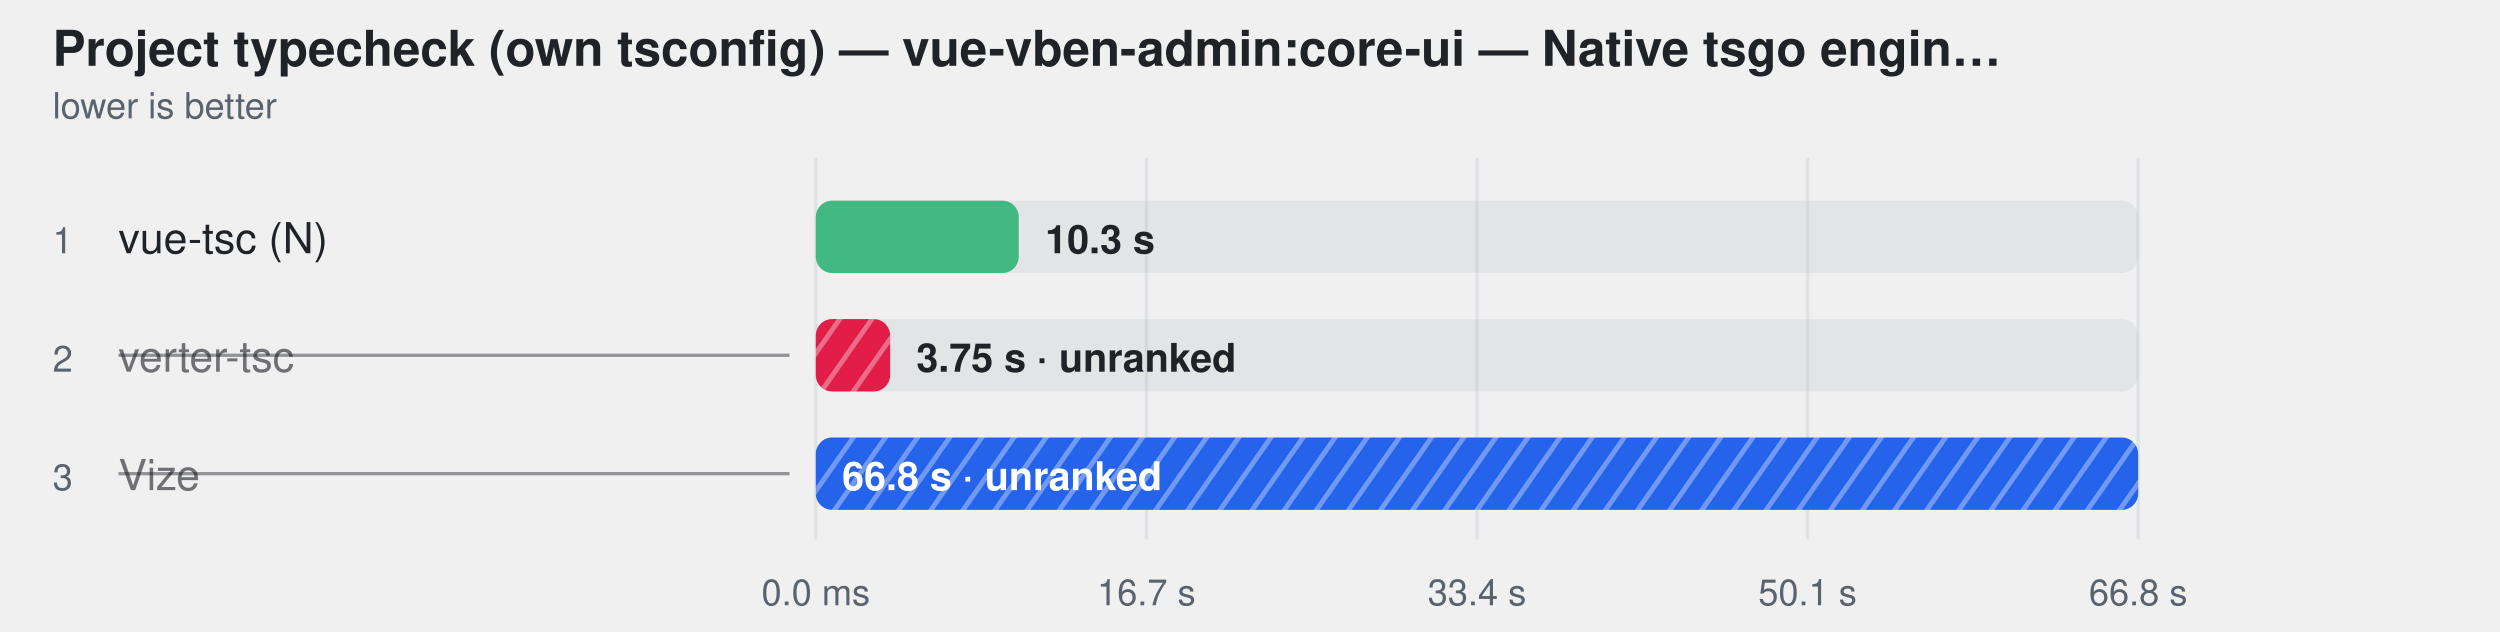
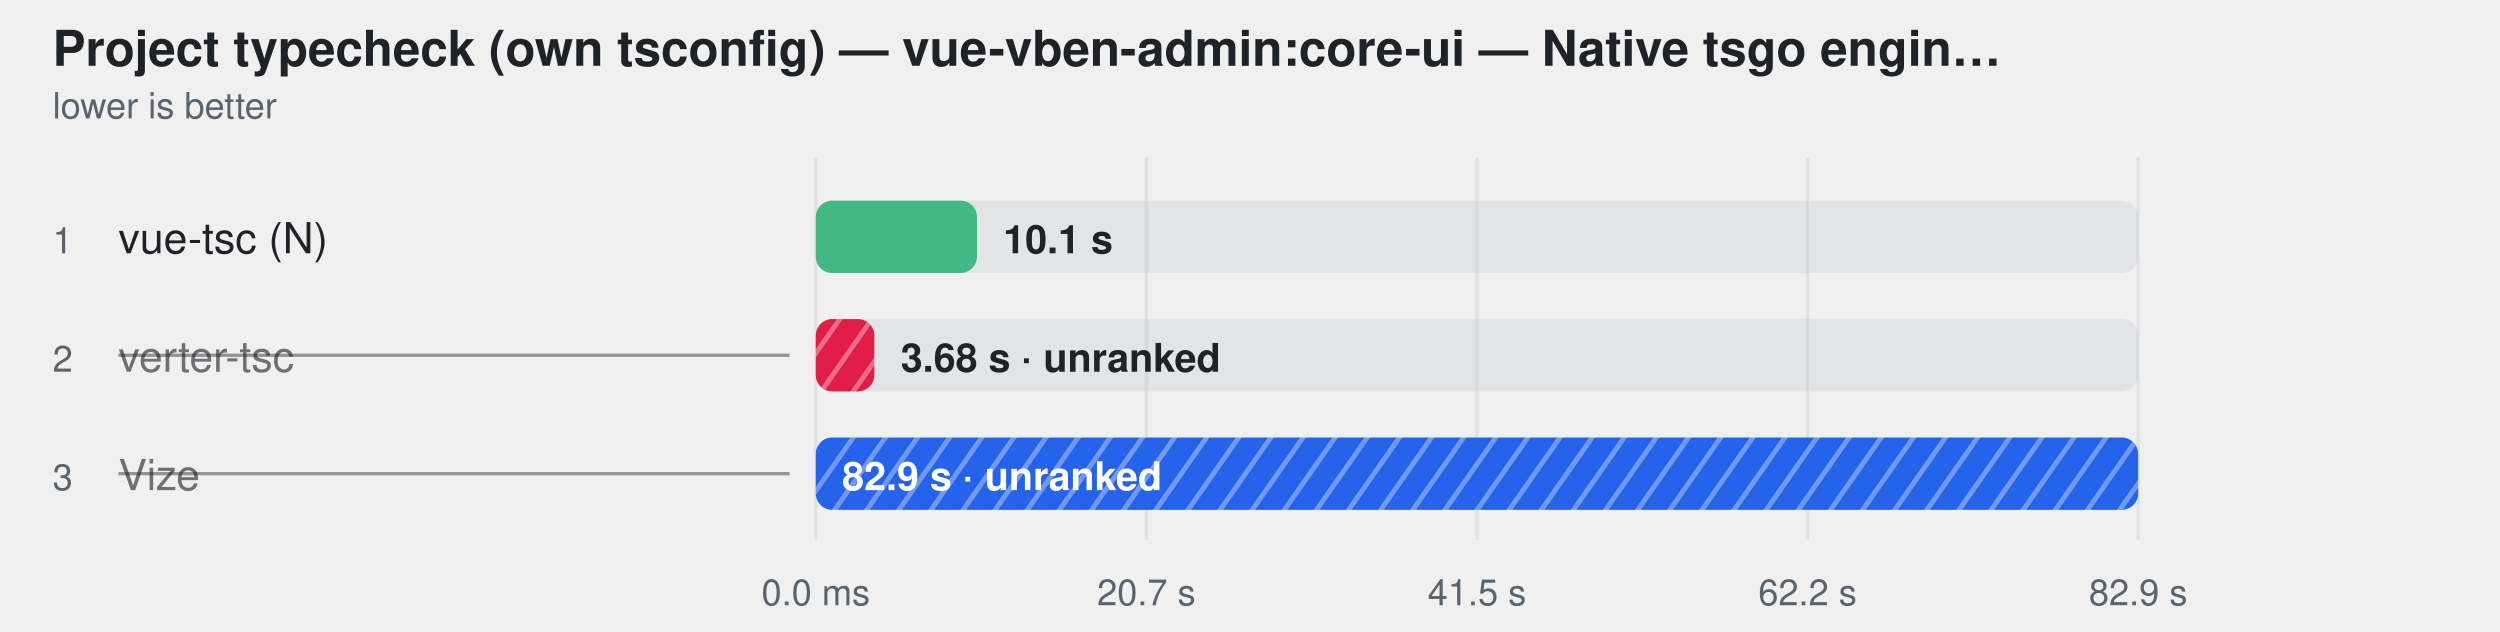
<svg xmlns="http://www.w3.org/2000/svg" width="760" height="192" viewBox="0 0 760 192" role="img" aria-label="Project typecheck (own tsconfig) — vue-vben-admin:core-ui — Native tsgo engines — ranked together">
  <style>
    text { font-family: -apple-system, BlinkMacSystemFont, "Segoe UI", Helvetica, Arial, sans-serif; }
  </style>
  <defs>
    <pattern id="hatch-1" width="8" height="8" patternUnits="userSpaceOnUse" patternTransform="rotate(35)">
      <rect width="8" height="8" fill="#e11d48" />
      <line x1="0" y1="0" x2="0" y2="8" stroke="#fff" stroke-width="3" opacity="0.35" />
    </pattern>
    <pattern id="hatch-2" width="8" height="8" patternUnits="userSpaceOnUse" patternTransform="rotate(35)">
      <rect width="8" height="8" fill="#2563eb" />
      <line x1="0" y1="0" x2="0" y2="8" stroke="#fff" stroke-width="3" opacity="0.35" />
    </pattern>
  </defs>
  <text fill="#1f2328" x="16" y="20" font-size="15" font-weight="600">Project typecheck (own tsconfig) — vue-vben-admin:core-ui — Native tsgo engin…</text>
  <text fill="#59636e" x="16" y="36" font-size="11">lower is better</text>
  <line x1="248" y1="48" x2="248" y2="164" stroke="#d0d7de" stroke-opacity="0.55" />
  <text fill="#59636e" x="248" y="184" text-anchor="middle" font-size="11">0.0 ms</text>
  <line x1="348.5" y1="48" x2="348.5" y2="164" stroke="#d0d7de" stroke-opacity="0.55" />
-   <text fill="#59636e" x="348.5" y="184" text-anchor="middle" font-size="11">16.7 s</text>
+   <text fill="#59636e" x="348.5" y="184" text-anchor="middle" font-size="11">20.7 s</text>
  <line x1="449" y1="48" x2="449" y2="164" stroke="#d0d7de" stroke-opacity="0.55" />
-   <text fill="#59636e" x="449" y="184" text-anchor="middle" font-size="11">33.4 s</text>
+   <text fill="#59636e" x="449" y="184" text-anchor="middle" font-size="11">41.5 s</text>
  <line x1="549.5" y1="48" x2="549.5" y2="164" stroke="#d0d7de" stroke-opacity="0.55" />
-   <text fill="#59636e" x="549.5" y="184" text-anchor="middle" font-size="11">50.1 s</text>
+   <text fill="#59636e" x="549.5" y="184" text-anchor="middle" font-size="11">62.2 s</text>
  <line x1="650" y1="48" x2="650" y2="164" stroke="#d0d7de" stroke-opacity="0.55" />
-   <text fill="#59636e" x="650" y="184" text-anchor="middle" font-size="11">66.8 s</text>
+   <text fill="#59636e" x="650" y="184" text-anchor="middle" font-size="11">82.9 s</text>
  <text fill="#59636e" x="16" y="77" font-size="11">1</text>
  <text fill="#1f2328" x="36" y="77" font-size="13">vue-tsc (N)</text>
  <rect x="248" y="61" width="402" height="22" rx="5" fill="#afb8c133" />
-   <rect x="248" y="61" width="61.7" height="22" rx="5" fill="#42b883" />
-   <text fill="#1f2328" x="317.739" y="77" font-size="12" font-weight="600">10.3 s</text>
+   <rect x="248" y="61" width="49.0" height="22" rx="5" fill="#42b883" />
+   <text fill="#1f2328" x="304.976" y="77" font-size="12" font-weight="600">10.1 s</text>
  <text fill="#59636e" x="16" y="113" font-size="11">2</text>
  <text fill="#1f2328" x="36" y="113" font-size="13" fill-opacity="0.62">verter-tsc</text>
  <line x1="36" y1="108" x2="240" y2="108" stroke="#1f2328" stroke-opacity="0.45" />
  <rect x="248" y="97" width="402" height="22" rx="5" fill="#afb8c133" />
-   <rect x="248" y="97" width="22.6" height="22" rx="5" fill="url(#hatch-1)" />
-   <text fill="#1f2328" x="278.567" y="113" font-size="12" font-weight="600">3.75 s · unranked</text>
+   <rect x="248" y="97" width="17.8" height="22" rx="5" fill="url(#hatch-1)" />
+   <text fill="#1f2328" x="273.826" y="113" font-size="12" font-weight="600">3.68 s · unranked</text>
  <text fill="#59636e" x="16" y="149" font-size="11">3</text>
  <text fill="#1f2328" x="36" y="149" font-size="13" fill-opacity="0.62">Vize</text>
  <line x1="36" y1="144" x2="240" y2="144" stroke="#1f2328" stroke-opacity="0.45" />
  <rect x="248" y="133" width="402" height="22" rx="5" fill="#afb8c133" />
  <rect x="248" y="133" width="402.0" height="22" rx="5" fill="url(#hatch-2)" />
-   <text fill="#ffffff" x="256" y="149" font-size="12" font-weight="600">66.8 s · unranked</text>
+   <text fill="#ffffff" x="256" y="149" font-size="12" font-weight="600">82.9 s · unranked</text>
</svg>
